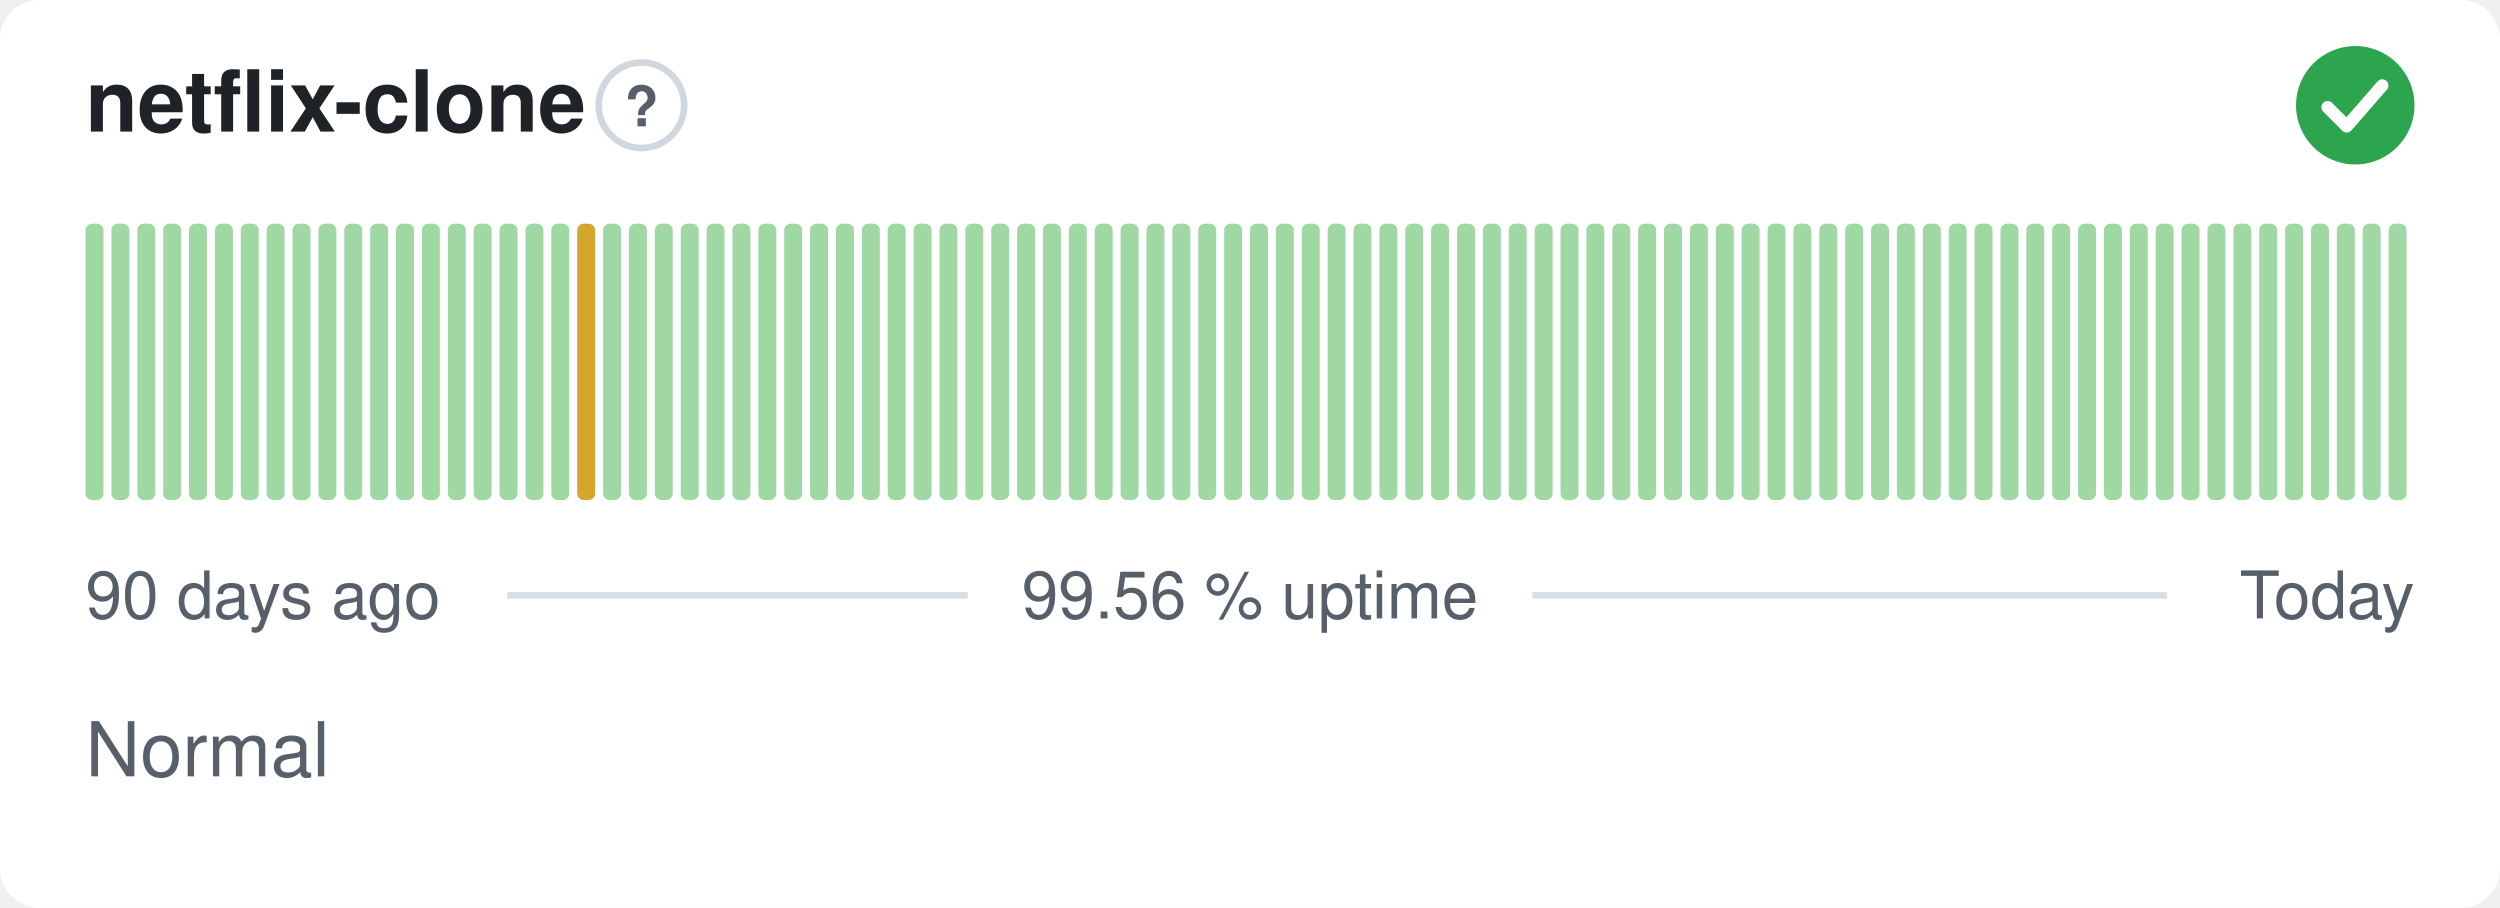
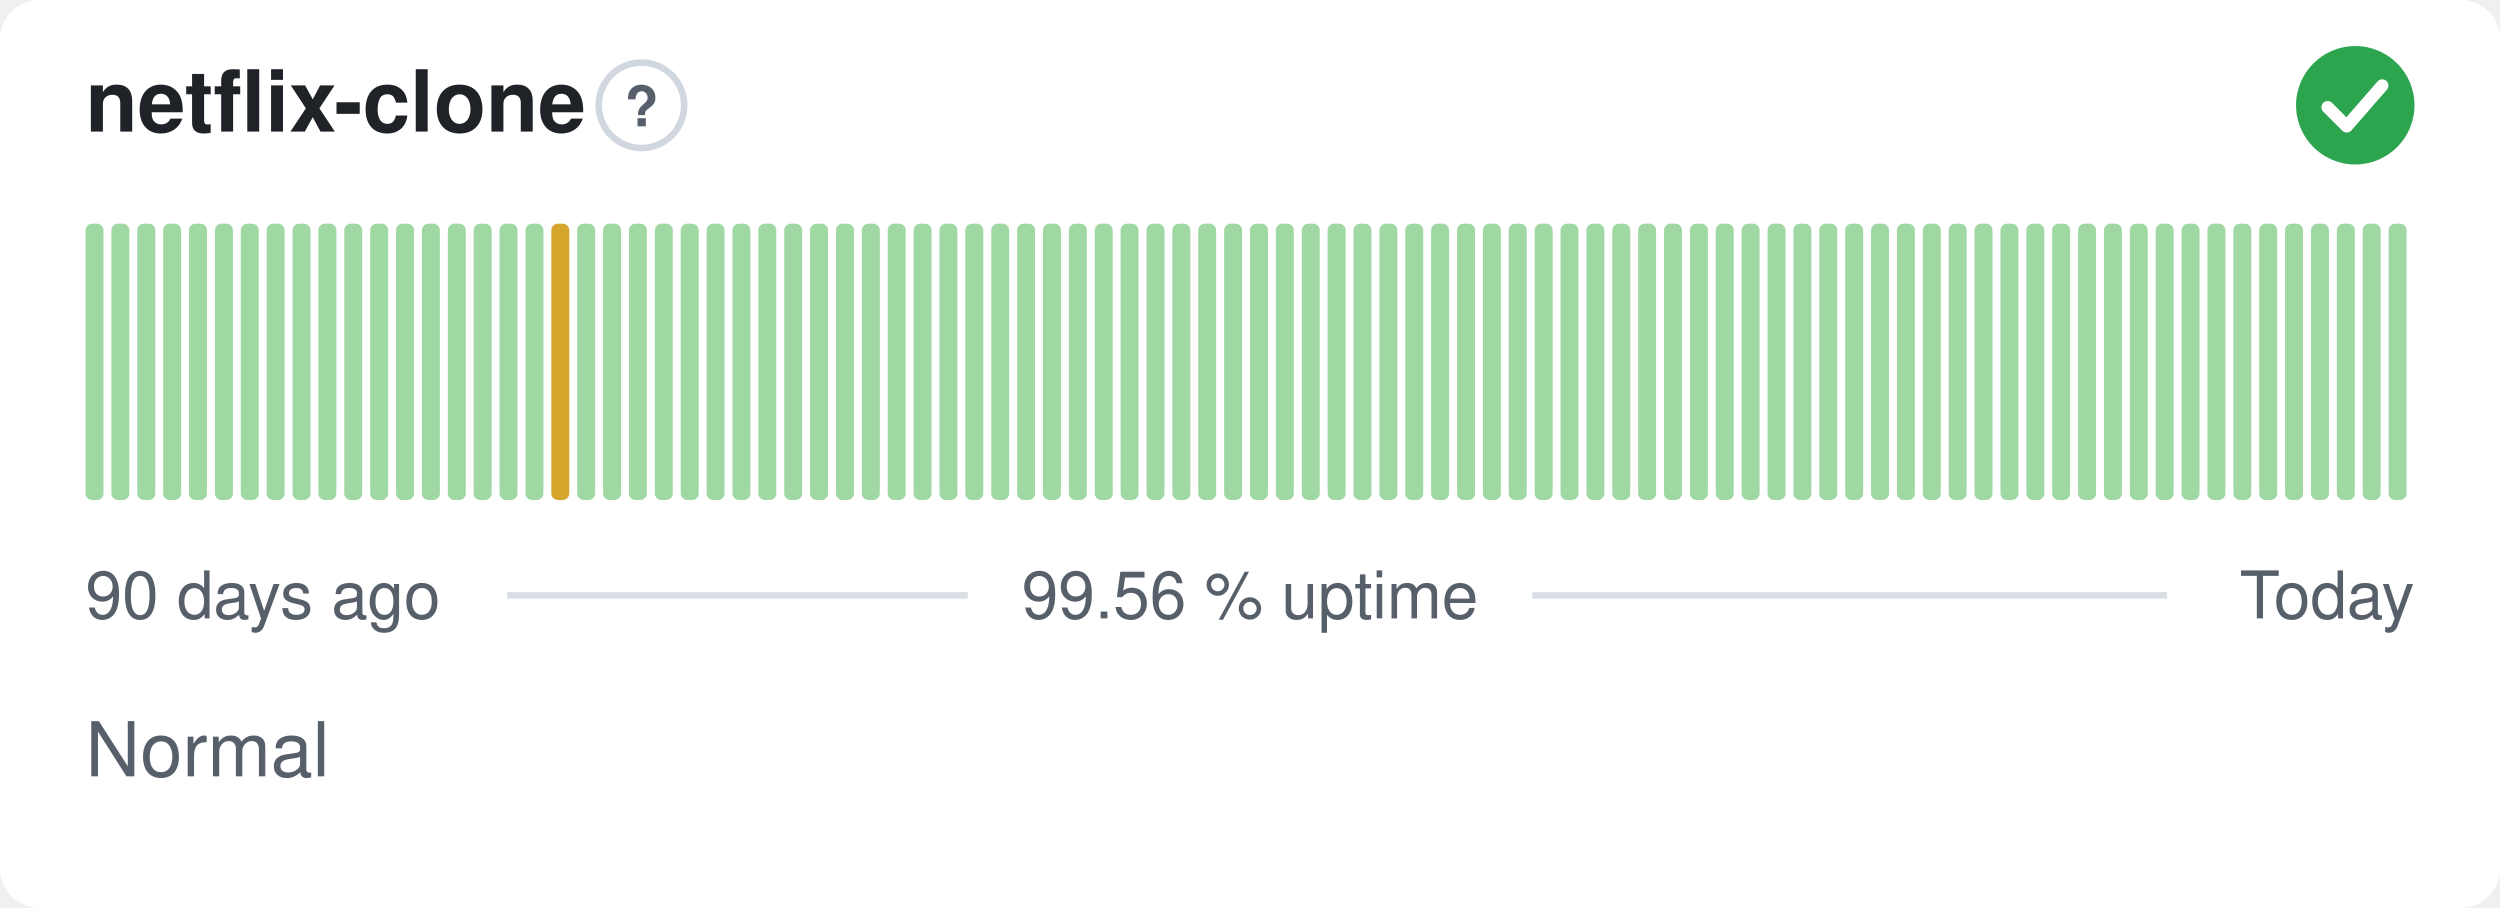
<svg xmlns="http://www.w3.org/2000/svg" width="380" height="138" viewBox="0 0 380 138" role="img" aria-label="netflix-clone: Normal, 99.56 % uptime over the last 90 days" font-family="-apple-system,BlinkMacSystemFont,'Segoe UI',Helvetica,Arial,sans-serif">
  <style>
    @media (prefers-color-scheme: dark) {
      .bg { fill: #0d1117 }
      .title { fill: #e6edf3 }
      .muted { fill: #8b949e }
      .hint { stroke: #30363d }
      .rule { stroke: #30363d }
      .nodata { fill: #21262d }
    }
  </style>
  <rect class="bg" width="380" height="138" rx="6" fill="#ffffff" />
  <text class="title" x="13" y="20" font-size="13" font-weight="600" fill="#1f2328">netflix-clone</text>
  <circle class="hint" cx="97.5" cy="16" r="6.5" fill="none" stroke="#d0d7de" stroke-width="1" />
  <text class="muted" x="97.5" y="19.2" text-anchor="middle" font-size="8.5" font-weight="700" fill="#57606a">?</text>
  <circle cx="358" cy="16" r="9" fill="#2da44e" />
  <path d="M353.80 16.30l2.90 2.90 5.40 -6.20" fill="none" stroke="#fff" stroke-width="1.89" stroke-linecap="round" stroke-linejoin="round" />
  <rect x="13.00" y="34.00" width="2.73" height="42.00" rx="1" fill="#9fd8a3" />
  <rect x="16.93" y="34.00" width="2.73" height="42.00" rx="1" fill="#9fd8a3" />
  <rect x="20.87" y="34.00" width="2.73" height="42.00" rx="1" fill="#9fd8a3" />
  <rect x="24.80" y="34.00" width="2.73" height="42.00" rx="1" fill="#9fd8a3" />
  <rect x="28.73" y="34.00" width="2.73" height="42.00" rx="1" fill="#9fd8a3" />
  <rect x="32.67" y="34.00" width="2.73" height="42.00" rx="1" fill="#9fd8a3" />
  <rect x="36.60" y="34.00" width="2.73" height="42.00" rx="1" fill="#9fd8a3" />
  <rect x="40.53" y="34.00" width="2.73" height="42.00" rx="1" fill="#9fd8a3" />
  <rect x="44.47" y="34.00" width="2.73" height="42.00" rx="1" fill="#9fd8a3" />
  <rect x="48.40" y="34.00" width="2.73" height="42.00" rx="1" fill="#9fd8a3" />
  <rect x="52.33" y="34.00" width="2.73" height="42.00" rx="1" fill="#9fd8a3" />
  <rect x="56.27" y="34.00" width="2.73" height="42.00" rx="1" fill="#9fd8a3" />
  <rect x="60.20" y="34.00" width="2.73" height="42.00" rx="1" fill="#9fd8a3" />
  <rect x="64.13" y="34.00" width="2.73" height="42.00" rx="1" fill="#9fd8a3" />
  <rect x="68.07" y="34.00" width="2.73" height="42.00" rx="1" fill="#9fd8a3" />
  <rect x="72.00" y="34.00" width="2.73" height="42.00" rx="1" fill="#9fd8a3" />
  <rect x="75.93" y="34.00" width="2.73" height="42.00" rx="1" fill="#9fd8a3" />
  <rect x="79.87" y="34.00" width="2.73" height="42.00" rx="1" fill="#9fd8a3" />
-   <rect x="83.80" y="34.00" width="2.73" height="42.00" rx="1" fill="#9fd8a3" />
-   <rect x="87.73" y="34.00" width="2.73" height="42.00" rx="1" fill="#d4a72c" />
+   <rect x="83.80" y="34.00" width="2.73" height="42.00" rx="1" fill="#d4a72c" />
+   <rect x="87.73" y="34.00" width="2.73" height="42.00" rx="1" fill="#9fd8a3" />
  <rect x="91.67" y="34.00" width="2.73" height="42.00" rx="1" fill="#9fd8a3" />
  <rect x="95.60" y="34.00" width="2.73" height="42.00" rx="1" fill="#9fd8a3" />
  <rect x="99.53" y="34.00" width="2.73" height="42.00" rx="1" fill="#9fd8a3" />
  <rect x="103.47" y="34.00" width="2.73" height="42.00" rx="1" fill="#9fd8a3" />
  <rect x="107.40" y="34.00" width="2.73" height="42.00" rx="1" fill="#9fd8a3" />
  <rect x="111.33" y="34.00" width="2.73" height="42.00" rx="1" fill="#9fd8a3" />
  <rect x="115.27" y="34.00" width="2.73" height="42.00" rx="1" fill="#9fd8a3" />
  <rect x="119.20" y="34.00" width="2.73" height="42.00" rx="1" fill="#9fd8a3" />
  <rect x="123.13" y="34.00" width="2.73" height="42.00" rx="1" fill="#9fd8a3" />
  <rect x="127.07" y="34.00" width="2.73" height="42.00" rx="1" fill="#9fd8a3" />
  <rect x="131.00" y="34.00" width="2.73" height="42.00" rx="1" fill="#9fd8a3" />
  <rect x="134.93" y="34.00" width="2.73" height="42.00" rx="1" fill="#9fd8a3" />
  <rect x="138.87" y="34.00" width="2.73" height="42.00" rx="1" fill="#9fd8a3" />
  <rect x="142.80" y="34.00" width="2.73" height="42.00" rx="1" fill="#9fd8a3" />
  <rect x="146.73" y="34.00" width="2.73" height="42.00" rx="1" fill="#9fd8a3" />
  <rect x="150.67" y="34.00" width="2.73" height="42.00" rx="1" fill="#9fd8a3" />
  <rect x="154.60" y="34.00" width="2.73" height="42.00" rx="1" fill="#9fd8a3" />
  <rect x="158.53" y="34.00" width="2.73" height="42.00" rx="1" fill="#9fd8a3" />
  <rect x="162.47" y="34.00" width="2.73" height="42.00" rx="1" fill="#9fd8a3" />
  <rect x="166.40" y="34.00" width="2.73" height="42.00" rx="1" fill="#9fd8a3" />
  <rect x="170.33" y="34.00" width="2.73" height="42.00" rx="1" fill="#9fd8a3" />
  <rect x="174.27" y="34.00" width="2.73" height="42.00" rx="1" fill="#9fd8a3" />
  <rect x="178.20" y="34.00" width="2.73" height="42.00" rx="1" fill="#9fd8a3" />
  <rect x="182.13" y="34.00" width="2.73" height="42.00" rx="1" fill="#9fd8a3" />
  <rect x="186.07" y="34.00" width="2.73" height="42.00" rx="1" fill="#9fd8a3" />
  <rect x="190.00" y="34.00" width="2.73" height="42.00" rx="1" fill="#9fd8a3" />
  <rect x="193.93" y="34.00" width="2.73" height="42.00" rx="1" fill="#9fd8a3" />
  <rect x="197.87" y="34.00" width="2.73" height="42.00" rx="1" fill="#9fd8a3" />
  <rect x="201.80" y="34.00" width="2.73" height="42.00" rx="1" fill="#9fd8a3" />
  <rect x="205.73" y="34.00" width="2.73" height="42.00" rx="1" fill="#9fd8a3" />
  <rect x="209.67" y="34.00" width="2.73" height="42.00" rx="1" fill="#9fd8a3" />
  <rect x="213.60" y="34.00" width="2.73" height="42.00" rx="1" fill="#9fd8a3" />
  <rect x="217.53" y="34.00" width="2.73" height="42.00" rx="1" fill="#9fd8a3" />
  <rect x="221.47" y="34.00" width="2.73" height="42.00" rx="1" fill="#9fd8a3" />
  <rect x="225.40" y="34.00" width="2.73" height="42.00" rx="1" fill="#9fd8a3" />
  <rect x="229.33" y="34.00" width="2.73" height="42.00" rx="1" fill="#9fd8a3" />
  <rect x="233.27" y="34.00" width="2.73" height="42.00" rx="1" fill="#9fd8a3" />
  <rect x="237.20" y="34.00" width="2.73" height="42.00" rx="1" fill="#9fd8a3" />
  <rect x="241.13" y="34.00" width="2.73" height="42.00" rx="1" fill="#9fd8a3" />
  <rect x="245.07" y="34.00" width="2.73" height="42.00" rx="1" fill="#9fd8a3" />
  <rect x="249.00" y="34.00" width="2.73" height="42.00" rx="1" fill="#9fd8a3" />
  <rect x="252.93" y="34.00" width="2.73" height="42.00" rx="1" fill="#9fd8a3" />
  <rect x="256.87" y="34.00" width="2.73" height="42.00" rx="1" fill="#9fd8a3" />
  <rect x="260.80" y="34.00" width="2.73" height="42.00" rx="1" fill="#9fd8a3" />
  <rect x="264.73" y="34.00" width="2.73" height="42.00" rx="1" fill="#9fd8a3" />
  <rect x="268.67" y="34.00" width="2.73" height="42.00" rx="1" fill="#9fd8a3" />
  <rect x="272.60" y="34.00" width="2.73" height="42.00" rx="1" fill="#9fd8a3" />
  <rect x="276.53" y="34.00" width="2.73" height="42.00" rx="1" fill="#9fd8a3" />
  <rect x="280.47" y="34.00" width="2.73" height="42.00" rx="1" fill="#9fd8a3" />
  <rect x="284.40" y="34.00" width="2.73" height="42.00" rx="1" fill="#9fd8a3" />
  <rect x="288.33" y="34.00" width="2.73" height="42.00" rx="1" fill="#9fd8a3" />
  <rect x="292.27" y="34.00" width="2.73" height="42.00" rx="1" fill="#9fd8a3" />
  <rect x="296.20" y="34.00" width="2.73" height="42.00" rx="1" fill="#9fd8a3" />
  <rect x="300.13" y="34.00" width="2.73" height="42.00" rx="1" fill="#9fd8a3" />
  <rect x="304.07" y="34.00" width="2.73" height="42.00" rx="1" fill="#9fd8a3" />
  <rect x="308.00" y="34.00" width="2.73" height="42.00" rx="1" fill="#9fd8a3" />
  <rect x="311.93" y="34.00" width="2.73" height="42.00" rx="1" fill="#9fd8a3" />
  <rect x="315.87" y="34.00" width="2.73" height="42.00" rx="1" fill="#9fd8a3" />
  <rect x="319.80" y="34.00" width="2.73" height="42.00" rx="1" fill="#9fd8a3" />
  <rect x="323.73" y="34.00" width="2.73" height="42.00" rx="1" fill="#9fd8a3" />
  <rect x="327.67" y="34.00" width="2.73" height="42.00" rx="1" fill="#9fd8a3" />
  <rect x="331.60" y="34.00" width="2.73" height="42.00" rx="1" fill="#9fd8a3" />
  <rect x="335.53" y="34.00" width="2.73" height="42.00" rx="1" fill="#9fd8a3" />
  <rect x="339.47" y="34.00" width="2.73" height="42.00" rx="1" fill="#9fd8a3" />
  <rect x="343.40" y="34.00" width="2.73" height="42.00" rx="1" fill="#9fd8a3" />
  <rect x="347.33" y="34.00" width="2.73" height="42.00" rx="1" fill="#9fd8a3" />
  <rect x="351.27" y="34.00" width="2.73" height="42.00" rx="1" fill="#9fd8a3" />
  <rect x="355.20" y="34.00" width="2.73" height="42.00" rx="1" fill="#9fd8a3" />
  <rect x="359.13" y="34.00" width="2.73" height="42.00" rx="1" fill="#9fd8a3" />
  <rect x="363.07" y="34.00" width="2.73" height="42.00" rx="1" fill="#9fd8a3" />
  <text class="muted" x="13" y="94" font-size="10" fill="#57606a">90 days ago</text>
  <text class="muted" x="190" y="94" text-anchor="middle" font-size="10" fill="#57606a">99.56 % uptime</text>
  <text class="muted" x="367" y="94" text-anchor="end" font-size="10" fill="#57606a">Today</text>
  <line class="rule" x1="77.1" y1="90.5" x2="147.1" y2="90.5" stroke="#d8dee4" stroke-width="1" />
  <line class="rule" x1="232.9" y1="90.5" x2="329.4" y2="90.5" stroke="#d8dee4" stroke-width="1" />
  <text class="muted" x="13" y="118" font-size="11.5" fill="#57606a">Normal</text>
</svg>
